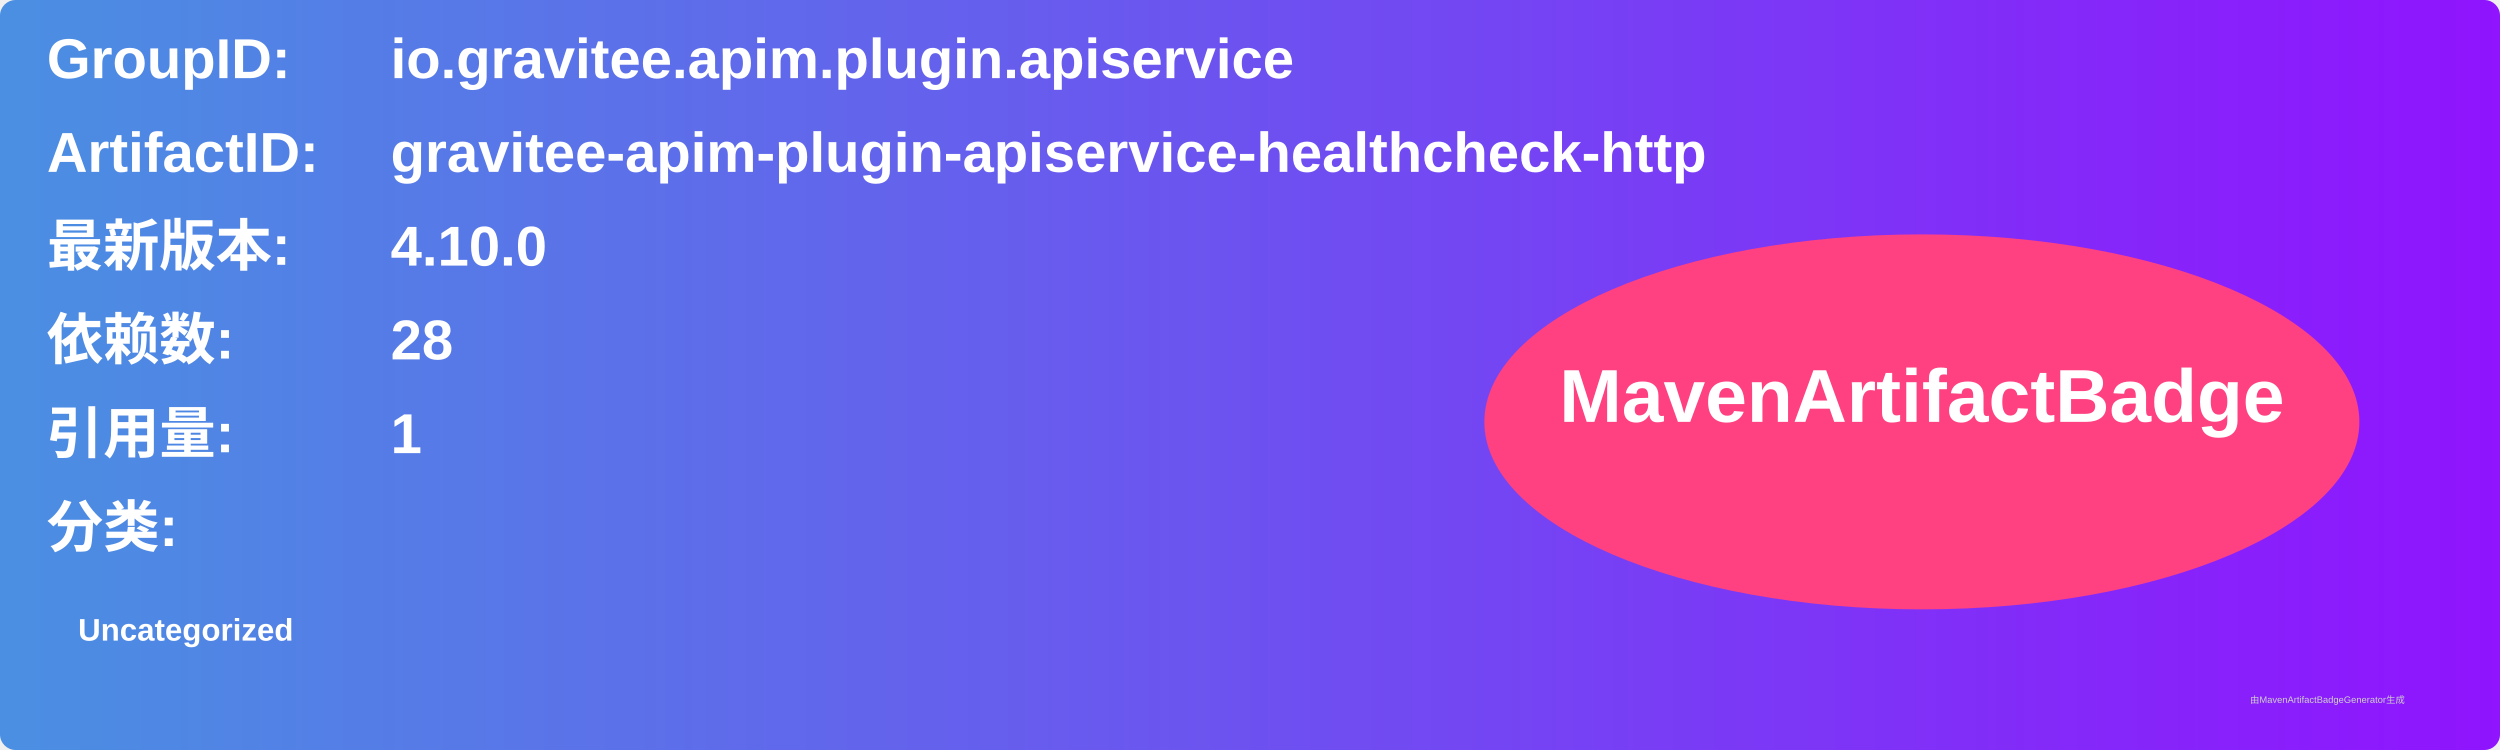
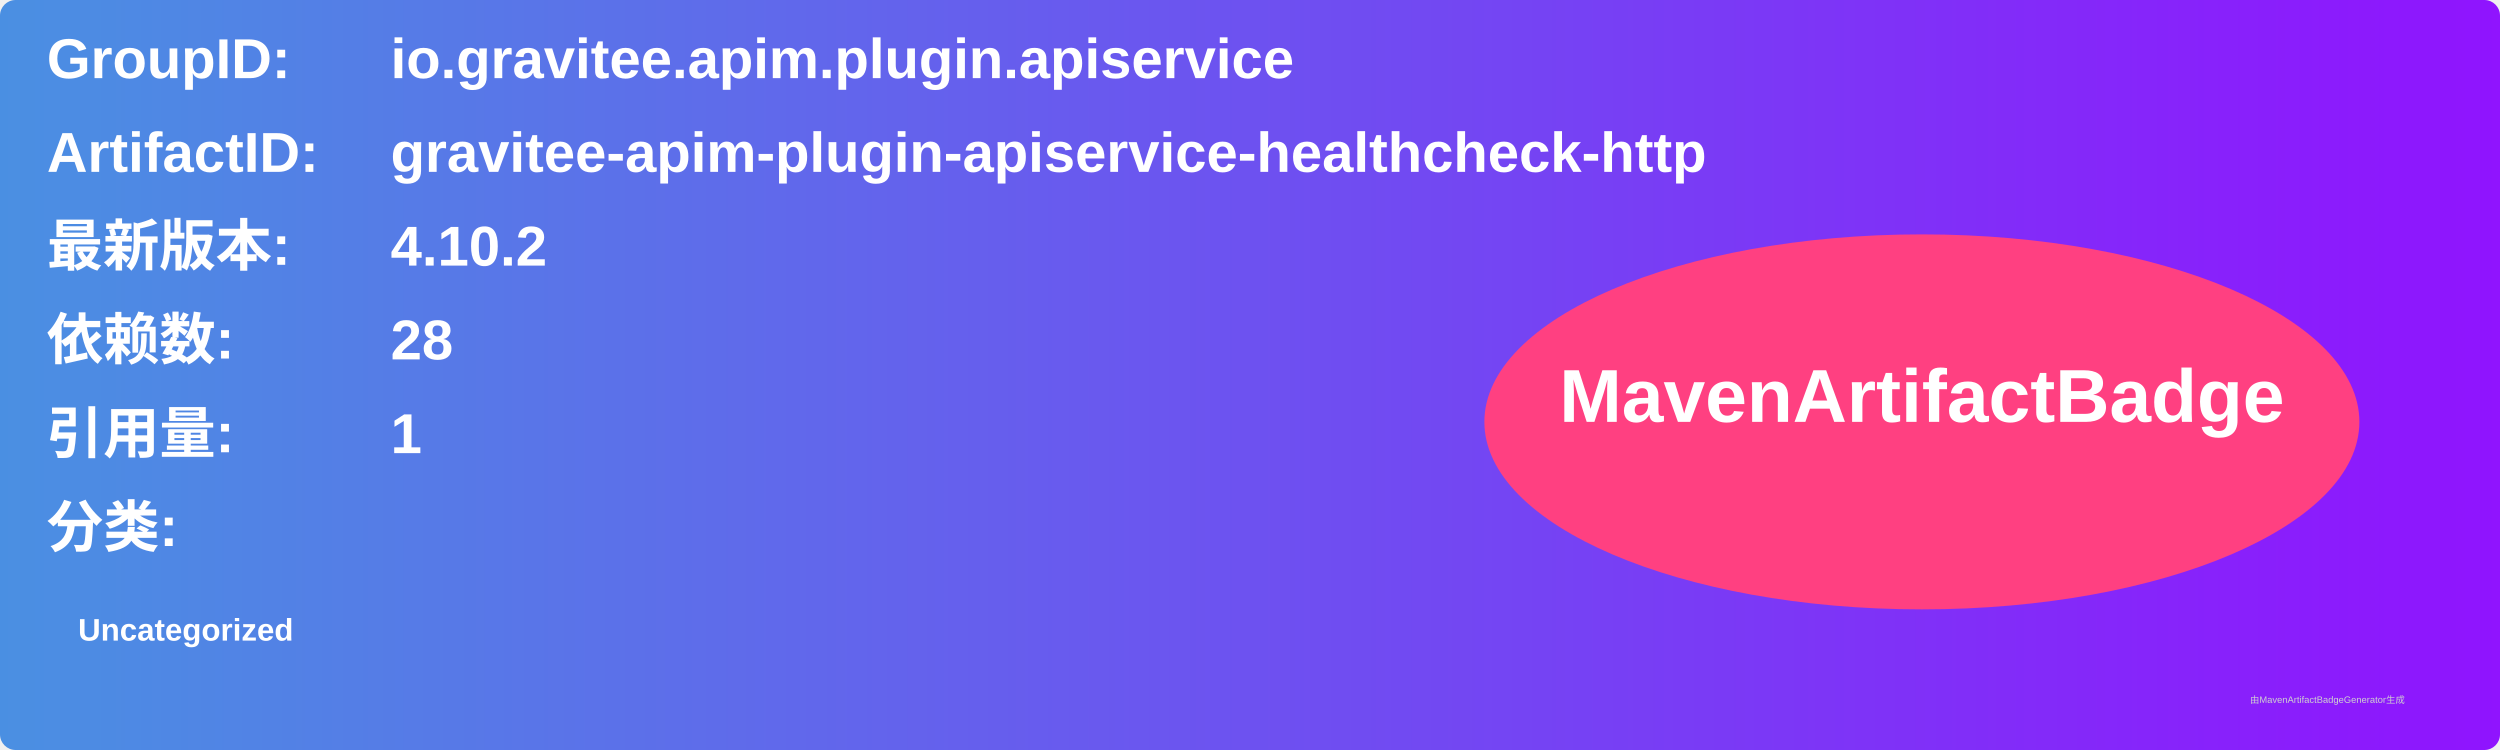
<svg xmlns="http://www.w3.org/2000/svg" width="800" height="240" viewBox="0 0 800 240">
  <linearGradient id="grad" x1="0%" y1="0%" x2="100%" y2="0%">
    <stop offset="0%" stop-color="#4a90e2" />
    <stop offset="100%" stop-color="#9013fe" />
  </linearGradient>
  <rect width="100%" height="100%" rx="5" ry="5" fill="url(#grad)" />
  <g transform="translate(15, 15)">
    <text x="0" y="10" font-family="Arial" font-size="18" fill="white" font-weight="bold" width="260">GroupID:</text>
    <text x="110" y="10" font-family="Arial" font-size="18" fill="white" font-weight="bold" width="460">io.gravitee.apim.plugin.apiservice</text>
    <text x="0" y="40" font-family="Arial" font-size="18" fill="white" font-weight="bold" width="260">ArtifactID:</text>
    <text x="110" y="40" font-family="Arial" font-size="18" fill="white" font-weight="bold" width="460">gravitee-apim-plugin-apiservice-healthcheck-http</text>
    <text x="0" y="70" font-family="Arial" font-size="18" fill="white" font-weight="bold">最新版本:</text>
    <text x="110" y="70" font-family="Arial" font-size="18" fill="white" font-weight="bold">
-       <tspan font-weight="bold">4.10.0</tspan>
+       <tspan font-weight="bold">4.10.2</tspan>
    </text>
    <text x="0" y="100" font-family="Arial" font-size="18" fill="white" font-weight="bold">依赖数: </text>
    <text x="110" y="100" font-family="Arial" font-size="18" fill="white">
      <tspan font-weight="bold">28</tspan>
    </text>
    <text x="0" y="130" font-family="Arial" font-size="18" fill="white" font-weight="bold">引用量: </text>
    <text x="110" y="130" font-family="Arial" font-size="18" fill="white">
      <tspan font-weight="bold">1</tspan>
    </text>
    <text x="0" y="160" font-family="Arial" font-size="18" fill="white" font-weight="bold">分类:</text>
    <text x="10" y="190" font-family="Arial" font-size="10" fill="white">
      <tspan font-weight="bold">Uncategorized</tspan>
    </text>
    <ellipse cx="600" cy="120" rx="140" ry="60" fill="#ff4081" />
    <text x="600" y="120" text-anchor="middle" font-family="Arial" font-size="24" fill="white" font-weight="bold">MavenArtifactBadge</text>
  </g>
  <text x="720" y="225" font-family="Arial" font-size="3" fill="#d0d0d0">由MavenArtifactBadgeGenerator生成</text>
</svg>
